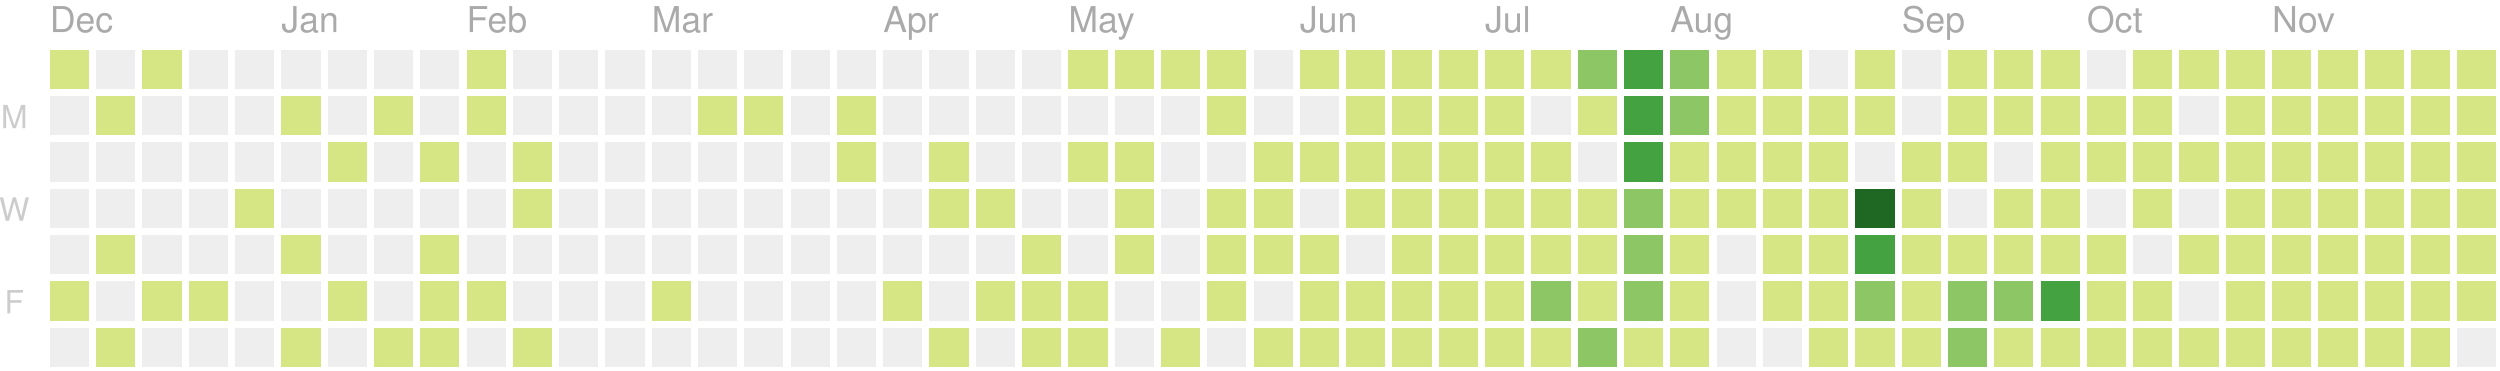
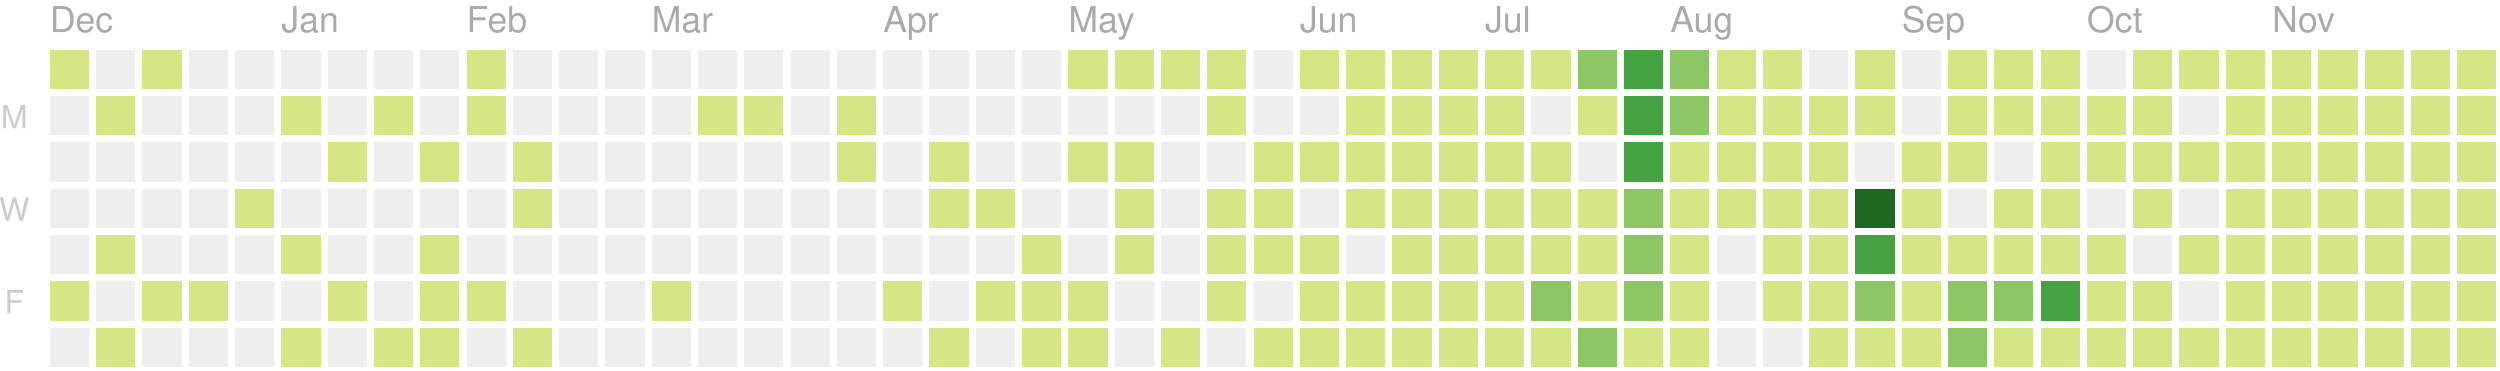
<svg xmlns="http://www.w3.org/2000/svg" version="1.1" width="702" height="104">
  <rect style="fill:#d6e685;shape-rendering:crispedges;" data-score="4" data-date="2019-12-01" x="14" y="14" width="11" height="11" />
  <rect style="fill:#eeeeee;shape-rendering:crispedges;" data-score="0" data-date="2019-12-08" x="27" y="14" width="11" height="11" />
  <rect style="fill:#d6e685;shape-rendering:crispedges;" data-score="1" data-date="2019-12-15" x="40" y="14" width="11" height="11" />
  <rect style="fill:#eeeeee;shape-rendering:crispedges;" data-score="0" data-date="2019-12-22" x="53" y="14" width="11" height="11" />
  <rect style="fill:#eeeeee;shape-rendering:crispedges;" data-score="0" data-date="2019-12-29" x="66" y="14" width="11" height="11" />
  <rect style="fill:#eeeeee;shape-rendering:crispedges;" data-score="0" data-date="2020-01-05" x="79" y="14" width="11" height="11" />
  <rect style="fill:#eeeeee;shape-rendering:crispedges;" data-score="0" data-date="2020-01-12" x="92" y="14" width="11" height="11" />
  <rect style="fill:#eeeeee;shape-rendering:crispedges;" data-score="0" data-date="2020-01-19" x="105" y="14" width="11" height="11" />
  <rect style="fill:#eeeeee;shape-rendering:crispedges;" data-score="0" data-date="2020-01-26" x="118" y="14" width="11" height="11" />
  <rect style="fill:#d6e685;shape-rendering:crispedges;" data-score="2" data-date="2020-02-02" x="131" y="14" width="11" height="11" />
  <rect style="fill:#eeeeee;shape-rendering:crispedges;" data-score="0" data-date="2020-02-09" x="144" y="14" width="11" height="11" />
  <rect style="fill:#eeeeee;shape-rendering:crispedges;" data-score="0" data-date="2020-02-16" x="157" y="14" width="11" height="11" />
  <rect style="fill:#eeeeee;shape-rendering:crispedges;" data-score="0" data-date="2020-02-23" x="170" y="14" width="11" height="11" />
  <rect style="fill:#eeeeee;shape-rendering:crispedges;" data-score="0" data-date="2020-03-01" x="183" y="14" width="11" height="11" />
  <rect style="fill:#eeeeee;shape-rendering:crispedges;" data-score="0" data-date="2020-03-08" x="196" y="14" width="11" height="11" />
  <rect style="fill:#eeeeee;shape-rendering:crispedges;" data-score="0" data-date="2020-03-15" x="209" y="14" width="11" height="11" />
  <rect style="fill:#eeeeee;shape-rendering:crispedges;" data-score="0" data-date="2020-03-22" x="222" y="14" width="11" height="11" />
  <rect style="fill:#eeeeee;shape-rendering:crispedges;" data-score="0" data-date="2020-03-29" x="235" y="14" width="11" height="11" />
  <rect style="fill:#eeeeee;shape-rendering:crispedges;" data-score="0" data-date="2020-04-05" x="248" y="14" width="11" height="11" />
  <rect style="fill:#eeeeee;shape-rendering:crispedges;" data-score="0" data-date="2020-04-12" x="261" y="14" width="11" height="11" />
  <rect style="fill:#eeeeee;shape-rendering:crispedges;" data-score="0" data-date="2020-04-19" x="274" y="14" width="11" height="11" />
  <rect style="fill:#eeeeee;shape-rendering:crispedges;" data-score="0" data-date="2020-04-26" x="287" y="14" width="11" height="11" />
  <rect style="fill:#d6e685;shape-rendering:crispedges;" data-score="20" data-date="2020-05-03" x="300" y="14" width="11" height="11" />
  <rect style="fill:#d6e685;shape-rendering:crispedges;" data-score="4" data-date="2020-05-10" x="313" y="14" width="11" height="11" />
  <rect style="fill:#d6e685;shape-rendering:crispedges;" data-score="4" data-date="2020-05-17" x="326" y="14" width="11" height="11" />
  <rect style="fill:#d6e685;shape-rendering:crispedges;" data-score="3" data-date="2020-05-24" x="339" y="14" width="11" height="11" />
  <rect style="fill:#eeeeee;shape-rendering:crispedges;" data-score="0" data-date="2020-05-31" x="352" y="14" width="11" height="11" />
  <rect style="fill:#d6e685;shape-rendering:crispedges;" data-score="25" data-date="2020-06-07" x="365" y="14" width="11" height="11" />
  <rect style="fill:#d6e685;shape-rendering:crispedges;" data-score="20" data-date="2020-06-14" x="378" y="14" width="11" height="11" />
  <rect style="fill:#d6e685;shape-rendering:crispedges;" data-score="8" data-date="2020-06-21" x="391" y="14" width="11" height="11" />
  <rect style="fill:#d6e685;shape-rendering:crispedges;" data-score="28" data-date="2020-06-28" x="404" y="14" width="11" height="11" />
  <rect style="fill:#d6e685;shape-rendering:crispedges;" data-score="20" data-date="2020-07-05" x="417" y="14" width="11" height="11" />
  <rect style="fill:#d6e685;shape-rendering:crispedges;" data-score="3" data-date="2020-07-12" x="430" y="14" width="11" height="11" />
  <rect style="fill:#8cc665;shape-rendering:crispedges;" data-score="45" data-date="2020-07-19" x="443" y="14" width="11" height="11" />
  <rect style="fill:#44a340;shape-rendering:crispedges;" data-score="84" data-date="2020-07-26" x="456" y="14" width="11" height="11" />
  <rect style="fill:#8cc665;shape-rendering:crispedges;" data-score="41" data-date="2020-08-02" x="469" y="14" width="11" height="11" />
  <rect style="fill:#d6e685;shape-rendering:crispedges;" data-score="13" data-date="2020-08-09" x="482" y="14" width="11" height="11" />
  <rect style="fill:#d6e685;shape-rendering:crispedges;" data-score="13" data-date="2020-08-16" x="495" y="14" width="11" height="11" />
  <rect style="fill:#eeeeee;shape-rendering:crispedges;" data-score="0" data-date="2020-08-23" x="508" y="14" width="11" height="11" />
  <rect style="fill:#d6e685;shape-rendering:crispedges;" data-score="5" data-date="2020-08-30" x="521" y="14" width="11" height="11" />
  <rect style="fill:#eeeeee;shape-rendering:crispedges;" data-score="0" data-date="2020-09-06" x="534" y="14" width="11" height="11" />
  <rect style="fill:#d6e685;shape-rendering:crispedges;" data-score="2" data-date="2020-09-13" x="547" y="14" width="11" height="11" />
  <rect style="fill:#d6e685;shape-rendering:crispedges;" data-score="17" data-date="2020-09-20" x="560" y="14" width="11" height="11" />
  <rect style="fill:#d6e685;shape-rendering:crispedges;" data-score="6" data-date="2020-09-27" x="573" y="14" width="11" height="11" />
  <rect style="fill:#eeeeee;shape-rendering:crispedges;" data-score="0" data-date="2020-10-04" x="586" y="14" width="11" height="11" />
  <rect style="fill:#d6e685;shape-rendering:crispedges;" data-score="1" data-date="2020-10-11" x="599" y="14" width="11" height="11" />
  <rect style="fill:#d6e685;shape-rendering:crispedges;" data-score="18" data-date="2020-10-18" x="612" y="14" width="11" height="11" />
  <rect style="fill:#d6e685;shape-rendering:crispedges;" data-score="11" data-date="2020-10-25" x="625" y="14" width="11" height="11" />
  <rect style="fill:#d6e685;shape-rendering:crispedges;" data-score="1" data-date="2020-11-01" x="638" y="14" width="11" height="11" />
  <rect style="fill:#d6e685;shape-rendering:crispedges;" data-score="1" data-date="2020-11-08" x="651" y="14" width="11" height="11" />
  <rect style="fill:#d6e685;shape-rendering:crispedges;" data-score="14" data-date="2020-11-15" x="664" y="14" width="11" height="11" />
  <rect style="fill:#d6e685;shape-rendering:crispedges;" data-score="4" data-date="2020-11-22" x="677" y="14" width="11" height="11" />
  <rect style="fill:#d6e685;shape-rendering:crispedges;" data-score="1" data-date="2020-11-29" x="690" y="14" width="11" height="11" />
  <rect style="fill:#eeeeee;shape-rendering:crispedges;" data-score="0" data-date="2019-12-02" x="14" y="27" width="11" height="11" />
  <rect style="fill:#d6e685;shape-rendering:crispedges;" data-score="1" data-date="2019-12-09" x="27" y="27" width="11" height="11" />
  <rect style="fill:#eeeeee;shape-rendering:crispedges;" data-score="0" data-date="2019-12-16" x="40" y="27" width="11" height="11" />
  <rect style="fill:#eeeeee;shape-rendering:crispedges;" data-score="0" data-date="2019-12-23" x="53" y="27" width="11" height="11" />
  <rect style="fill:#eeeeee;shape-rendering:crispedges;" data-score="0" data-date="2019-12-30" x="66" y="27" width="11" height="11" />
  <rect style="fill:#d6e685;shape-rendering:crispedges;" data-score="2" data-date="2020-01-06" x="79" y="27" width="11" height="11" />
  <rect style="fill:#eeeeee;shape-rendering:crispedges;" data-score="0" data-date="2020-01-13" x="92" y="27" width="11" height="11" />
  <rect style="fill:#d6e685;shape-rendering:crispedges;" data-score="1" data-date="2020-01-20" x="105" y="27" width="11" height="11" />
  <rect style="fill:#eeeeee;shape-rendering:crispedges;" data-score="0" data-date="2020-01-27" x="118" y="27" width="11" height="11" />
  <rect style="fill:#d6e685;shape-rendering:crispedges;" data-score="10" data-date="2020-02-03" x="131" y="27" width="11" height="11" />
  <rect style="fill:#eeeeee;shape-rendering:crispedges;" data-score="0" data-date="2020-02-10" x="144" y="27" width="11" height="11" />
  <rect style="fill:#eeeeee;shape-rendering:crispedges;" data-score="0" data-date="2020-02-17" x="157" y="27" width="11" height="11" />
  <rect style="fill:#eeeeee;shape-rendering:crispedges;" data-score="0" data-date="2020-02-24" x="170" y="27" width="11" height="11" />
  <rect style="fill:#eeeeee;shape-rendering:crispedges;" data-score="0" data-date="2020-03-02" x="183" y="27" width="11" height="11" />
  <rect style="fill:#d6e685;shape-rendering:crispedges;" data-score="2" data-date="2020-03-09" x="196" y="27" width="11" height="11" />
  <rect style="fill:#d6e685;shape-rendering:crispedges;" data-score="1" data-date="2020-03-16" x="209" y="27" width="11" height="11" />
  <rect style="fill:#eeeeee;shape-rendering:crispedges;" data-score="0" data-date="2020-03-23" x="222" y="27" width="11" height="11" />
  <rect style="fill:#d6e685;shape-rendering:crispedges;" data-score="8" data-date="2020-03-30" x="235" y="27" width="11" height="11" />
  <rect style="fill:#eeeeee;shape-rendering:crispedges;" data-score="0" data-date="2020-04-06" x="248" y="27" width="11" height="11" />
  <rect style="fill:#eeeeee;shape-rendering:crispedges;" data-score="0" data-date="2020-04-13" x="261" y="27" width="11" height="11" />
  <rect style="fill:#eeeeee;shape-rendering:crispedges;" data-score="0" data-date="2020-04-20" x="274" y="27" width="11" height="11" />
  <rect style="fill:#eeeeee;shape-rendering:crispedges;" data-score="0" data-date="2020-04-27" x="287" y="27" width="11" height="11" />
  <rect style="fill:#eeeeee;shape-rendering:crispedges;" data-score="0" data-date="2020-05-04" x="300" y="27" width="11" height="11" />
  <rect style="fill:#eeeeee;shape-rendering:crispedges;" data-score="0" data-date="2020-05-11" x="313" y="27" width="11" height="11" />
  <rect style="fill:#eeeeee;shape-rendering:crispedges;" data-score="0" data-date="2020-05-18" x="326" y="27" width="11" height="11" />
  <rect style="fill:#d6e685;shape-rendering:crispedges;" data-score="3" data-date="2020-05-25" x="339" y="27" width="11" height="11" />
  <rect style="fill:#eeeeee;shape-rendering:crispedges;" data-score="0" data-date="2020-06-01" x="352" y="27" width="11" height="11" />
  <rect style="fill:#eeeeee;shape-rendering:crispedges;" data-score="0" data-date="2020-06-08" x="365" y="27" width="11" height="11" />
  <rect style="fill:#d6e685;shape-rendering:crispedges;" data-score="2" data-date="2020-06-15" x="378" y="27" width="11" height="11" />
  <rect style="fill:#d6e685;shape-rendering:crispedges;" data-score="15" data-date="2020-06-22" x="391" y="27" width="11" height="11" />
  <rect style="fill:#d6e685;shape-rendering:crispedges;" data-score="16" data-date="2020-06-29" x="404" y="27" width="11" height="11" />
  <rect style="fill:#d6e685;shape-rendering:crispedges;" data-score="12" data-date="2020-07-06" x="417" y="27" width="11" height="11" />
  <rect style="fill:#eeeeee;shape-rendering:crispedges;" data-score="0" data-date="2020-07-13" x="430" y="27" width="11" height="11" />
  <rect style="fill:#d6e685;shape-rendering:crispedges;" data-score="8" data-date="2020-07-20" x="443" y="27" width="11" height="11" />
  <rect style="fill:#44a340;shape-rendering:crispedges;" data-score="107" data-date="2020-07-27" x="456" y="27" width="11" height="11" />
  <rect style="fill:#8cc665;shape-rendering:crispedges;" data-score="58" data-date="2020-08-03" x="469" y="27" width="11" height="11" />
  <rect style="fill:#d6e685;shape-rendering:crispedges;" data-score="2" data-date="2020-08-10" x="482" y="27" width="11" height="11" />
  <rect style="fill:#d6e685;shape-rendering:crispedges;" data-score="22" data-date="2020-08-17" x="495" y="27" width="11" height="11" />
  <rect style="fill:#d6e685;shape-rendering:crispedges;" data-score="1" data-date="2020-08-24" x="508" y="27" width="11" height="11" />
  <rect style="fill:#d6e685;shape-rendering:crispedges;" data-score="2" data-date="2020-08-31" x="521" y="27" width="11" height="11" />
  <rect style="fill:#eeeeee;shape-rendering:crispedges;" data-score="0" data-date="2020-09-07" x="534" y="27" width="11" height="11" />
  <rect style="fill:#d6e685;shape-rendering:crispedges;" data-score="7" data-date="2020-09-14" x="547" y="27" width="11" height="11" />
  <rect style="fill:#d6e685;shape-rendering:crispedges;" data-score="1" data-date="2020-09-21" x="560" y="27" width="11" height="11" />
  <rect style="fill:#d6e685;shape-rendering:crispedges;" data-score="3" data-date="2020-09-28" x="573" y="27" width="11" height="11" />
  <rect style="fill:#d6e685;shape-rendering:crispedges;" data-score="3" data-date="2020-10-05" x="586" y="27" width="11" height="11" />
  <rect style="fill:#d6e685;shape-rendering:crispedges;" data-score="3" data-date="2020-10-12" x="599" y="27" width="11" height="11" />
  <rect style="fill:#eeeeee;shape-rendering:crispedges;" data-score="0" data-date="2020-10-19" x="612" y="27" width="11" height="11" />
  <rect style="fill:#d6e685;shape-rendering:crispedges;" data-score="4" data-date="2020-10-26" x="625" y="27" width="11" height="11" />
  <rect style="fill:#d6e685;shape-rendering:crispedges;" data-score="20" data-date="2020-11-02" x="638" y="27" width="11" height="11" />
  <rect style="fill:#d6e685;shape-rendering:crispedges;" data-score="2" data-date="2020-11-09" x="651" y="27" width="11" height="11" />
  <rect style="fill:#d6e685;shape-rendering:crispedges;" data-score="13" data-date="2020-11-16" x="664" y="27" width="11" height="11" />
  <rect style="fill:#d6e685;shape-rendering:crispedges;" data-score="3" data-date="2020-11-23" x="677" y="27" width="11" height="11" />
  <rect style="fill:#d6e685;shape-rendering:crispedges;" data-score="5" data-date="2020-11-30" x="690" y="27" width="11" height="11" />
  <rect style="fill:#eeeeee;shape-rendering:crispedges;" data-score="0" data-date="2019-12-03" x="14" y="40" width="11" height="11" />
  <rect style="fill:#eeeeee;shape-rendering:crispedges;" data-score="0" data-date="2019-12-10" x="27" y="40" width="11" height="11" />
  <rect style="fill:#eeeeee;shape-rendering:crispedges;" data-score="0" data-date="2019-12-17" x="40" y="40" width="11" height="11" />
  <rect style="fill:#eeeeee;shape-rendering:crispedges;" data-score="0" data-date="2019-12-24" x="53" y="40" width="11" height="11" />
  <rect style="fill:#eeeeee;shape-rendering:crispedges;" data-score="0" data-date="2019-12-31" x="66" y="40" width="11" height="11" />
  <rect style="fill:#eeeeee;shape-rendering:crispedges;" data-score="0" data-date="2020-01-07" x="79" y="40" width="11" height="11" />
  <rect style="fill:#d6e685;shape-rendering:crispedges;" data-score="1" data-date="2020-01-14" x="92" y="40" width="11" height="11" />
  <rect style="fill:#eeeeee;shape-rendering:crispedges;" data-score="0" data-date="2020-01-21" x="105" y="40" width="11" height="11" />
  <rect style="fill:#d6e685;shape-rendering:crispedges;" data-score="20" data-date="2020-01-28" x="118" y="40" width="11" height="11" />
  <rect style="fill:#eeeeee;shape-rendering:crispedges;" data-score="0" data-date="2020-02-04" x="131" y="40" width="11" height="11" />
  <rect style="fill:#d6e685;shape-rendering:crispedges;" data-score="2" data-date="2020-02-11" x="144" y="40" width="11" height="11" />
  <rect style="fill:#eeeeee;shape-rendering:crispedges;" data-score="0" data-date="2020-02-18" x="157" y="40" width="11" height="11" />
  <rect style="fill:#eeeeee;shape-rendering:crispedges;" data-score="0" data-date="2020-02-25" x="170" y="40" width="11" height="11" />
  <rect style="fill:#eeeeee;shape-rendering:crispedges;" data-score="0" data-date="2020-03-03" x="183" y="40" width="11" height="11" />
  <rect style="fill:#eeeeee;shape-rendering:crispedges;" data-score="0" data-date="2020-03-10" x="196" y="40" width="11" height="11" />
  <rect style="fill:#eeeeee;shape-rendering:crispedges;" data-score="0" data-date="2020-03-17" x="209" y="40" width="11" height="11" />
  <rect style="fill:#eeeeee;shape-rendering:crispedges;" data-score="0" data-date="2020-03-24" x="222" y="40" width="11" height="11" />
  <rect style="fill:#d6e685;shape-rendering:crispedges;" data-score="3" data-date="2020-03-31" x="235" y="40" width="11" height="11" />
  <rect style="fill:#eeeeee;shape-rendering:crispedges;" data-score="0" data-date="2020-04-07" x="248" y="40" width="11" height="11" />
  <rect style="fill:#d6e685;shape-rendering:crispedges;" data-score="14" data-date="2020-04-14" x="261" y="40" width="11" height="11" />
  <rect style="fill:#eeeeee;shape-rendering:crispedges;" data-score="0" data-date="2020-04-21" x="274" y="40" width="11" height="11" />
  <rect style="fill:#eeeeee;shape-rendering:crispedges;" data-score="0" data-date="2020-04-28" x="287" y="40" width="11" height="11" />
  <rect style="fill:#d6e685;shape-rendering:crispedges;" data-score="3" data-date="2020-05-05" x="300" y="40" width="11" height="11" />
  <rect style="fill:#d6e685;shape-rendering:crispedges;" data-score="2" data-date="2020-05-12" x="313" y="40" width="11" height="11" />
  <rect style="fill:#eeeeee;shape-rendering:crispedges;" data-score="0" data-date="2020-05-19" x="326" y="40" width="11" height="11" />
  <rect style="fill:#eeeeee;shape-rendering:crispedges;" data-score="0" data-date="2020-05-26" x="339" y="40" width="11" height="11" />
  <rect style="fill:#d6e685;shape-rendering:crispedges;" data-score="2" data-date="2020-06-02" x="352" y="40" width="11" height="11" />
  <rect style="fill:#d6e685;shape-rendering:crispedges;" data-score="4" data-date="2020-06-09" x="365" y="40" width="11" height="11" />
  <rect style="fill:#d6e685;shape-rendering:crispedges;" data-score="9" data-date="2020-06-16" x="378" y="40" width="11" height="11" />
  <rect style="fill:#d6e685;shape-rendering:crispedges;" data-score="16" data-date="2020-06-23" x="391" y="40" width="11" height="11" />
  <rect style="fill:#d6e685;shape-rendering:crispedges;" data-score="7" data-date="2020-06-30" x="404" y="40" width="11" height="11" />
  <rect style="fill:#d6e685;shape-rendering:crispedges;" data-score="17" data-date="2020-07-07" x="417" y="40" width="11" height="11" />
  <rect style="fill:#d6e685;shape-rendering:crispedges;" data-score="4" data-date="2020-07-14" x="430" y="40" width="11" height="11" />
  <rect style="fill:#eeeeee;shape-rendering:crispedges;" data-score="0" data-date="2020-07-21" x="443" y="40" width="11" height="11" />
  <rect style="fill:#44a340;shape-rendering:crispedges;" data-score="84" data-date="2020-07-28" x="456" y="40" width="11" height="11" />
  <rect style="fill:#d6e685;shape-rendering:crispedges;" data-score="30" data-date="2020-08-04" x="469" y="40" width="11" height="11" />
  <rect style="fill:#d6e685;shape-rendering:crispedges;" data-score="3" data-date="2020-08-11" x="482" y="40" width="11" height="11" />
  <rect style="fill:#d6e685;shape-rendering:crispedges;" data-score="10" data-date="2020-08-18" x="495" y="40" width="11" height="11" />
  <rect style="fill:#d6e685;shape-rendering:crispedges;" data-score="5" data-date="2020-08-25" x="508" y="40" width="11" height="11" />
  <rect style="fill:#eeeeee;shape-rendering:crispedges;" data-score="0" data-date="2020-09-01" x="521" y="40" width="11" height="11" />
  <rect style="fill:#d6e685;shape-rendering:crispedges;" data-score="16" data-date="2020-09-08" x="534" y="40" width="11" height="11" />
  <rect style="fill:#d6e685;shape-rendering:crispedges;" data-score="8" data-date="2020-09-15" x="547" y="40" width="11" height="11" />
  <rect style="fill:#eeeeee;shape-rendering:crispedges;" data-score="0" data-date="2020-09-22" x="560" y="40" width="11" height="11" />
  <rect style="fill:#d6e685;shape-rendering:crispedges;" data-score="9" data-date="2020-09-29" x="573" y="40" width="11" height="11" />
  <rect style="fill:#d6e685;shape-rendering:crispedges;" data-score="2" data-date="2020-10-06" x="586" y="40" width="11" height="11" />
  <rect style="fill:#d6e685;shape-rendering:crispedges;" data-score="11" data-date="2020-10-13" x="599" y="40" width="11" height="11" />
  <rect style="fill:#d6e685;shape-rendering:crispedges;" data-score="12" data-date="2020-10-20" x="612" y="40" width="11" height="11" />
  <rect style="fill:#d6e685;shape-rendering:crispedges;" data-score="5" data-date="2020-10-27" x="625" y="40" width="11" height="11" />
  <rect style="fill:#d6e685;shape-rendering:crispedges;" data-score="1" data-date="2020-11-03" x="638" y="40" width="11" height="11" />
  <rect style="fill:#d6e685;shape-rendering:crispedges;" data-score="11" data-date="2020-11-10" x="651" y="40" width="11" height="11" />
  <rect style="fill:#d6e685;shape-rendering:crispedges;" data-score="11" data-date="2020-11-17" x="664" y="40" width="11" height="11" />
  <rect style="fill:#d6e685;shape-rendering:crispedges;" data-score="1" data-date="2020-11-24" x="677" y="40" width="11" height="11" />
  <rect style="fill:#d6e685;shape-rendering:crispedges;" data-score="1" data-date="2020-12-01" x="690" y="40" width="11" height="11" />
  <rect style="fill:#eeeeee;shape-rendering:crispedges;" data-score="0" data-date="2019-12-04" x="14" y="53" width="11" height="11" />
  <rect style="fill:#eeeeee;shape-rendering:crispedges;" data-score="0" data-date="2019-12-11" x="27" y="53" width="11" height="11" />
  <rect style="fill:#eeeeee;shape-rendering:crispedges;" data-score="0" data-date="2019-12-18" x="40" y="53" width="11" height="11" />
  <rect style="fill:#eeeeee;shape-rendering:crispedges;" data-score="0" data-date="2019-12-25" x="53" y="53" width="11" height="11" />
  <rect style="fill:#d6e685;shape-rendering:crispedges;" data-score="1" data-date="2020-01-01" x="66" y="53" width="11" height="11" />
  <rect style="fill:#eeeeee;shape-rendering:crispedges;" data-score="0" data-date="2020-01-08" x="79" y="53" width="11" height="11" />
  <rect style="fill:#eeeeee;shape-rendering:crispedges;" data-score="0" data-date="2020-01-15" x="92" y="53" width="11" height="11" />
  <rect style="fill:#eeeeee;shape-rendering:crispedges;" data-score="0" data-date="2020-01-22" x="105" y="53" width="11" height="11" />
  <rect style="fill:#eeeeee;shape-rendering:crispedges;" data-score="0" data-date="2020-01-29" x="118" y="53" width="11" height="11" />
  <rect style="fill:#eeeeee;shape-rendering:crispedges;" data-score="0" data-date="2020-02-05" x="131" y="53" width="11" height="11" />
  <rect style="fill:#d6e685;shape-rendering:crispedges;" data-score="3" data-date="2020-02-12" x="144" y="53" width="11" height="11" />
  <rect style="fill:#eeeeee;shape-rendering:crispedges;" data-score="0" data-date="2020-02-19" x="157" y="53" width="11" height="11" />
  <rect style="fill:#eeeeee;shape-rendering:crispedges;" data-score="0" data-date="2020-02-26" x="170" y="53" width="11" height="11" />
  <rect style="fill:#eeeeee;shape-rendering:crispedges;" data-score="0" data-date="2020-03-04" x="183" y="53" width="11" height="11" />
  <rect style="fill:#eeeeee;shape-rendering:crispedges;" data-score="0" data-date="2020-03-11" x="196" y="53" width="11" height="11" />
  <rect style="fill:#eeeeee;shape-rendering:crispedges;" data-score="0" data-date="2020-03-18" x="209" y="53" width="11" height="11" />
  <rect style="fill:#eeeeee;shape-rendering:crispedges;" data-score="0" data-date="2020-03-25" x="222" y="53" width="11" height="11" />
  <rect style="fill:#eeeeee;shape-rendering:crispedges;" data-score="0" data-date="2020-04-01" x="235" y="53" width="11" height="11" />
  <rect style="fill:#eeeeee;shape-rendering:crispedges;" data-score="0" data-date="2020-04-08" x="248" y="53" width="11" height="11" />
  <rect style="fill:#d6e685;shape-rendering:crispedges;" data-score="30" data-date="2020-04-15" x="261" y="53" width="11" height="11" />
  <rect style="fill:#d6e685;shape-rendering:crispedges;" data-score="1" data-date="2020-04-22" x="274" y="53" width="11" height="11" />
  <rect style="fill:#eeeeee;shape-rendering:crispedges;" data-score="0" data-date="2020-04-29" x="287" y="53" width="11" height="11" />
  <rect style="fill:#eeeeee;shape-rendering:crispedges;" data-score="0" data-date="2020-05-06" x="300" y="53" width="11" height="11" />
  <rect style="fill:#d6e685;shape-rendering:crispedges;" data-score="3" data-date="2020-05-13" x="313" y="53" width="11" height="11" />
  <rect style="fill:#eeeeee;shape-rendering:crispedges;" data-score="0" data-date="2020-05-20" x="326" y="53" width="11" height="11" />
  <rect style="fill:#d6e685;shape-rendering:crispedges;" data-score="1" data-date="2020-05-27" x="339" y="53" width="11" height="11" />
  <rect style="fill:#d6e685;shape-rendering:crispedges;" data-score="2" data-date="2020-06-03" x="352" y="53" width="11" height="11" />
  <rect style="fill:#eeeeee;shape-rendering:crispedges;" data-score="0" data-date="2020-06-10" x="365" y="53" width="11" height="11" />
  <rect style="fill:#d6e685;shape-rendering:crispedges;" data-score="5" data-date="2020-06-17" x="378" y="53" width="11" height="11" />
  <rect style="fill:#d6e685;shape-rendering:crispedges;" data-score="2" data-date="2020-06-24" x="391" y="53" width="11" height="11" />
  <rect style="fill:#d6e685;shape-rendering:crispedges;" data-score="32" data-date="2020-07-01" x="404" y="53" width="11" height="11" />
  <rect style="fill:#d6e685;shape-rendering:crispedges;" data-score="14" data-date="2020-07-08" x="417" y="53" width="11" height="11" />
  <rect style="fill:#d6e685;shape-rendering:crispedges;" data-score="26" data-date="2020-07-15" x="430" y="53" width="11" height="11" />
  <rect style="fill:#d6e685;shape-rendering:crispedges;" data-score="2" data-date="2020-07-22" x="443" y="53" width="11" height="11" />
  <rect style="fill:#8cc665;shape-rendering:crispedges;" data-score="45" data-date="2020-07-29" x="456" y="53" width="11" height="11" />
  <rect style="fill:#d6e685;shape-rendering:crispedges;" data-score="19" data-date="2020-08-05" x="469" y="53" width="11" height="11" />
  <rect style="fill:#d6e685;shape-rendering:crispedges;" data-score="2" data-date="2020-08-12" x="482" y="53" width="11" height="11" />
  <rect style="fill:#d6e685;shape-rendering:crispedges;" data-score="15" data-date="2020-08-19" x="495" y="53" width="11" height="11" />
  <rect style="fill:#d6e685;shape-rendering:crispedges;" data-score="20" data-date="2020-08-26" x="508" y="53" width="11" height="11" />
  <rect style="fill:#1e6823;shape-rendering:crispedges;" data-score="147" data-date="2020-09-02" x="521" y="53" width="11" height="11" />
  <rect style="fill:#d6e685;shape-rendering:crispedges;" data-score="7" data-date="2020-09-09" x="534" y="53" width="11" height="11" />
  <rect style="fill:#eeeeee;shape-rendering:crispedges;" data-score="0" data-date="2020-09-16" x="547" y="53" width="11" height="11" />
  <rect style="fill:#d6e685;shape-rendering:crispedges;" data-score="1" data-date="2020-09-23" x="560" y="53" width="11" height="11" />
  <rect style="fill:#d6e685;shape-rendering:crispedges;" data-score="3" data-date="2020-09-30" x="573" y="53" width="11" height="11" />
  <rect style="fill:#eeeeee;shape-rendering:crispedges;" data-score="0" data-date="2020-10-07" x="586" y="53" width="11" height="11" />
  <rect style="fill:#d6e685;shape-rendering:crispedges;" data-score="3" data-date="2020-10-14" x="599" y="53" width="11" height="11" />
  <rect style="fill:#eeeeee;shape-rendering:crispedges;" data-score="0" data-date="2020-10-21" x="612" y="53" width="11" height="11" />
  <rect style="fill:#d6e685;shape-rendering:crispedges;" data-score="11" data-date="2020-10-28" x="625" y="53" width="11" height="11" />
  <rect style="fill:#d6e685;shape-rendering:crispedges;" data-score="3" data-date="2020-11-04" x="638" y="53" width="11" height="11" />
  <rect style="fill:#d6e685;shape-rendering:crispedges;" data-score="1" data-date="2020-11-11" x="651" y="53" width="11" height="11" />
  <rect style="fill:#d6e685;shape-rendering:crispedges;" data-score="3" data-date="2020-11-18" x="664" y="53" width="11" height="11" />
  <rect style="fill:#d6e685;shape-rendering:crispedges;" data-score="14" data-date="2020-11-25" x="677" y="53" width="11" height="11" />
  <rect style="fill:#d6e685;shape-rendering:crispedges;" data-score="1" data-date="2020-12-02" x="690" y="53" width="11" height="11" />
  <rect style="fill:#eeeeee;shape-rendering:crispedges;" data-score="0" data-date="2019-12-05" x="14" y="66" width="11" height="11" />
  <rect style="fill:#d6e685;shape-rendering:crispedges;" data-score="1" data-date="2019-12-12" x="27" y="66" width="11" height="11" />
  <rect style="fill:#eeeeee;shape-rendering:crispedges;" data-score="0" data-date="2019-12-19" x="40" y="66" width="11" height="11" />
  <rect style="fill:#eeeeee;shape-rendering:crispedges;" data-score="0" data-date="2019-12-26" x="53" y="66" width="11" height="11" />
  <rect style="fill:#eeeeee;shape-rendering:crispedges;" data-score="0" data-date="2020-01-02" x="66" y="66" width="11" height="11" />
  <rect style="fill:#d6e685;shape-rendering:crispedges;" data-score="1" data-date="2020-01-09" x="79" y="66" width="11" height="11" />
  <rect style="fill:#eeeeee;shape-rendering:crispedges;" data-score="0" data-date="2020-01-16" x="92" y="66" width="11" height="11" />
  <rect style="fill:#eeeeee;shape-rendering:crispedges;" data-score="0" data-date="2020-01-23" x="105" y="66" width="11" height="11" />
  <rect style="fill:#d6e685;shape-rendering:crispedges;" data-score="8" data-date="2020-01-30" x="118" y="66" width="11" height="11" />
  <rect style="fill:#eeeeee;shape-rendering:crispedges;" data-score="0" data-date="2020-02-06" x="131" y="66" width="11" height="11" />
  <rect style="fill:#eeeeee;shape-rendering:crispedges;" data-score="0" data-date="2020-02-13" x="144" y="66" width="11" height="11" />
  <rect style="fill:#eeeeee;shape-rendering:crispedges;" data-score="0" data-date="2020-02-20" x="157" y="66" width="11" height="11" />
  <rect style="fill:#eeeeee;shape-rendering:crispedges;" data-score="0" data-date="2020-02-27" x="170" y="66" width="11" height="11" />
  <rect style="fill:#eeeeee;shape-rendering:crispedges;" data-score="0" data-date="2020-03-05" x="183" y="66" width="11" height="11" />
  <rect style="fill:#eeeeee;shape-rendering:crispedges;" data-score="0" data-date="2020-03-12" x="196" y="66" width="11" height="11" />
  <rect style="fill:#eeeeee;shape-rendering:crispedges;" data-score="0" data-date="2020-03-19" x="209" y="66" width="11" height="11" />
  <rect style="fill:#eeeeee;shape-rendering:crispedges;" data-score="0" data-date="2020-03-26" x="222" y="66" width="11" height="11" />
  <rect style="fill:#eeeeee;shape-rendering:crispedges;" data-score="0" data-date="2020-04-02" x="235" y="66" width="11" height="11" />
  <rect style="fill:#eeeeee;shape-rendering:crispedges;" data-score="0" data-date="2020-04-09" x="248" y="66" width="11" height="11" />
  <rect style="fill:#eeeeee;shape-rendering:crispedges;" data-score="0" data-date="2020-04-16" x="261" y="66" width="11" height="11" />
  <rect style="fill:#eeeeee;shape-rendering:crispedges;" data-score="0" data-date="2020-04-23" x="274" y="66" width="11" height="11" />
  <rect style="fill:#d6e685;shape-rendering:crispedges;" data-score="1" data-date="2020-04-30" x="287" y="66" width="11" height="11" />
  <rect style="fill:#eeeeee;shape-rendering:crispedges;" data-score="0" data-date="2020-05-07" x="300" y="66" width="11" height="11" />
  <rect style="fill:#d6e685;shape-rendering:crispedges;" data-score="8" data-date="2020-05-14" x="313" y="66" width="11" height="11" />
  <rect style="fill:#eeeeee;shape-rendering:crispedges;" data-score="0" data-date="2020-05-21" x="326" y="66" width="11" height="11" />
  <rect style="fill:#d6e685;shape-rendering:crispedges;" data-score="4" data-date="2020-05-28" x="339" y="66" width="11" height="11" />
  <rect style="fill:#d6e685;shape-rendering:crispedges;" data-score="3" data-date="2020-06-04" x="352" y="66" width="11" height="11" />
  <rect style="fill:#d6e685;shape-rendering:crispedges;" data-score="1" data-date="2020-06-11" x="365" y="66" width="11" height="11" />
  <rect style="fill:#eeeeee;shape-rendering:crispedges;" data-score="0" data-date="2020-06-18" x="378" y="66" width="11" height="11" />
  <rect style="fill:#d6e685;shape-rendering:crispedges;" data-score="3" data-date="2020-06-25" x="391" y="66" width="11" height="11" />
  <rect style="fill:#d6e685;shape-rendering:crispedges;" data-score="9" data-date="2020-07-02" x="404" y="66" width="11" height="11" />
  <rect style="fill:#d6e685;shape-rendering:crispedges;" data-score="17" data-date="2020-07-09" x="417" y="66" width="11" height="11" />
  <rect style="fill:#d6e685;shape-rendering:crispedges;" data-score="27" data-date="2020-07-16" x="430" y="66" width="11" height="11" />
  <rect style="fill:#d6e685;shape-rendering:crispedges;" data-score="3" data-date="2020-07-23" x="443" y="66" width="11" height="11" />
  <rect style="fill:#8cc665;shape-rendering:crispedges;" data-score="62" data-date="2020-07-30" x="456" y="66" width="11" height="11" />
  <rect style="fill:#d6e685;shape-rendering:crispedges;" data-score="22" data-date="2020-08-06" x="469" y="66" width="11" height="11" />
  <rect style="fill:#eeeeee;shape-rendering:crispedges;" data-score="0" data-date="2020-08-13" x="482" y="66" width="11" height="11" />
  <rect style="fill:#d6e685;shape-rendering:crispedges;" data-score="4" data-date="2020-08-20" x="495" y="66" width="11" height="11" />
  <rect style="fill:#d6e685;shape-rendering:crispedges;" data-score="3" data-date="2020-08-27" x="508" y="66" width="11" height="11" />
  <rect style="fill:#44a340;shape-rendering:crispedges;" data-score="103" data-date="2020-09-03" x="521" y="66" width="11" height="11" />
  <rect style="fill:#d6e685;shape-rendering:crispedges;" data-score="2" data-date="2020-09-10" x="534" y="66" width="11" height="11" />
  <rect style="fill:#d6e685;shape-rendering:crispedges;" data-score="4" data-date="2020-09-17" x="547" y="66" width="11" height="11" />
  <rect style="fill:#d6e685;shape-rendering:crispedges;" data-score="25" data-date="2020-09-24" x="560" y="66" width="11" height="11" />
  <rect style="fill:#d6e685;shape-rendering:crispedges;" data-score="2" data-date="2020-10-01" x="573" y="66" width="11" height="11" />
  <rect style="fill:#d6e685;shape-rendering:crispedges;" data-score="6" data-date="2020-10-08" x="586" y="66" width="11" height="11" />
  <rect style="fill:#eeeeee;shape-rendering:crispedges;" data-score="0" data-date="2020-10-15" x="599" y="66" width="11" height="11" />
  <rect style="fill:#d6e685;shape-rendering:crispedges;" data-score="3" data-date="2020-10-22" x="612" y="66" width="11" height="11" />
  <rect style="fill:#d6e685;shape-rendering:crispedges;" data-score="10" data-date="2020-10-29" x="625" y="66" width="11" height="11" />
  <rect style="fill:#d6e685;shape-rendering:crispedges;" data-score="17" data-date="2020-11-05" x="638" y="66" width="11" height="11" />
  <rect style="fill:#d6e685;shape-rendering:crispedges;" data-score="6" data-date="2020-11-12" x="651" y="66" width="11" height="11" />
  <rect style="fill:#d6e685;shape-rendering:crispedges;" data-score="1" data-date="2020-11-19" x="664" y="66" width="11" height="11" />
  <rect style="fill:#d6e685;shape-rendering:crispedges;" data-score="4" data-date="2020-11-26" x="677" y="66" width="11" height="11" />
  <rect style="fill:#d6e685;shape-rendering:crispedges;" data-score="15" data-date="2020-12-03" x="690" y="66" width="11" height="11" />
  <rect style="fill:#d6e685;shape-rendering:crispedges;" data-score="2" data-date="2019-12-06" x="14" y="79" width="11" height="11" />
  <rect style="fill:#eeeeee;shape-rendering:crispedges;" data-score="0" data-date="2019-12-13" x="27" y="79" width="11" height="11" />
  <rect style="fill:#d6e685;shape-rendering:crispedges;" data-score="1" data-date="2019-12-20" x="40" y="79" width="11" height="11" />
  <rect style="fill:#d6e685;shape-rendering:crispedges;" data-score="5" data-date="2019-12-27" x="53" y="79" width="11" height="11" />
  <rect style="fill:#eeeeee;shape-rendering:crispedges;" data-score="0" data-date="2020-01-03" x="66" y="79" width="11" height="11" />
  <rect style="fill:#eeeeee;shape-rendering:crispedges;" data-score="0" data-date="2020-01-10" x="79" y="79" width="11" height="11" />
  <rect style="fill:#d6e685;shape-rendering:crispedges;" data-score="1" data-date="2020-01-17" x="92" y="79" width="11" height="11" />
  <rect style="fill:#eeeeee;shape-rendering:crispedges;" data-score="0" data-date="2020-01-24" x="105" y="79" width="11" height="11" />
  <rect style="fill:#d6e685;shape-rendering:crispedges;" data-score="26" data-date="2020-01-31" x="118" y="79" width="11" height="11" />
  <rect style="fill:#d6e685;shape-rendering:crispedges;" data-score="2" data-date="2020-02-07" x="131" y="79" width="11" height="11" />
  <rect style="fill:#eeeeee;shape-rendering:crispedges;" data-score="0" data-date="2020-02-14" x="144" y="79" width="11" height="11" />
  <rect style="fill:#eeeeee;shape-rendering:crispedges;" data-score="0" data-date="2020-02-21" x="157" y="79" width="11" height="11" />
  <rect style="fill:#eeeeee;shape-rendering:crispedges;" data-score="0" data-date="2020-02-28" x="170" y="79" width="11" height="11" />
  <rect style="fill:#d6e685;shape-rendering:crispedges;" data-score="1" data-date="2020-03-06" x="183" y="79" width="11" height="11" />
  <rect style="fill:#eeeeee;shape-rendering:crispedges;" data-score="0" data-date="2020-03-13" x="196" y="79" width="11" height="11" />
  <rect style="fill:#eeeeee;shape-rendering:crispedges;" data-score="0" data-date="2020-03-20" x="209" y="79" width="11" height="11" />
  <rect style="fill:#eeeeee;shape-rendering:crispedges;" data-score="0" data-date="2020-03-27" x="222" y="79" width="11" height="11" />
  <rect style="fill:#eeeeee;shape-rendering:crispedges;" data-score="0" data-date="2020-04-03" x="235" y="79" width="11" height="11" />
  <rect style="fill:#d6e685;shape-rendering:crispedges;" data-score="8" data-date="2020-04-10" x="248" y="79" width="11" height="11" />
  <rect style="fill:#eeeeee;shape-rendering:crispedges;" data-score="0" data-date="2020-04-17" x="261" y="79" width="11" height="11" />
  <rect style="fill:#d6e685;shape-rendering:crispedges;" data-score="6" data-date="2020-04-24" x="274" y="79" width="11" height="11" />
  <rect style="fill:#d6e685;shape-rendering:crispedges;" data-score="7" data-date="2020-05-01" x="287" y="79" width="11" height="11" />
  <rect style="fill:#d6e685;shape-rendering:crispedges;" data-score="5" data-date="2020-05-08" x="300" y="79" width="11" height="11" />
  <rect style="fill:#eeeeee;shape-rendering:crispedges;" data-score="0" data-date="2020-05-15" x="313" y="79" width="11" height="11" />
  <rect style="fill:#eeeeee;shape-rendering:crispedges;" data-score="0" data-date="2020-05-22" x="326" y="79" width="11" height="11" />
  <rect style="fill:#d6e685;shape-rendering:crispedges;" data-score="1" data-date="2020-05-29" x="339" y="79" width="11" height="11" />
  <rect style="fill:#eeeeee;shape-rendering:crispedges;" data-score="0" data-date="2020-06-05" x="352" y="79" width="11" height="11" />
  <rect style="fill:#d6e685;shape-rendering:crispedges;" data-score="36" data-date="2020-06-12" x="365" y="79" width="11" height="11" />
  <rect style="fill:#d6e685;shape-rendering:crispedges;" data-score="1" data-date="2020-06-19" x="378" y="79" width="11" height="11" />
  <rect style="fill:#d6e685;shape-rendering:crispedges;" data-score="6" data-date="2020-06-26" x="391" y="79" width="11" height="11" />
  <rect style="fill:#d6e685;shape-rendering:crispedges;" data-score="11" data-date="2020-07-03" x="404" y="79" width="11" height="11" />
  <rect style="fill:#d6e685;shape-rendering:crispedges;" data-score="3" data-date="2020-07-10" x="417" y="79" width="11" height="11" />
  <rect style="fill:#8cc665;shape-rendering:crispedges;" data-score="41" data-date="2020-07-17" x="430" y="79" width="11" height="11" />
  <rect style="fill:#d6e685;shape-rendering:crispedges;" data-score="6" data-date="2020-07-24" x="443" y="79" width="11" height="11" />
  <rect style="fill:#8cc665;shape-rendering:crispedges;" data-score="67" data-date="2020-07-31" x="456" y="79" width="11" height="11" />
  <rect style="fill:#d6e685;shape-rendering:crispedges;" data-score="28" data-date="2020-08-07" x="469" y="79" width="11" height="11" />
  <rect style="fill:#eeeeee;shape-rendering:crispedges;" data-score="0" data-date="2020-08-14" x="482" y="79" width="11" height="11" />
  <rect style="fill:#d6e685;shape-rendering:crispedges;" data-score="1" data-date="2020-08-21" x="495" y="79" width="11" height="11" />
  <rect style="fill:#d6e685;shape-rendering:crispedges;" data-score="3" data-date="2020-08-28" x="508" y="79" width="11" height="11" />
  <rect style="fill:#8cc665;shape-rendering:crispedges;" data-score="60" data-date="2020-09-04" x="521" y="79" width="11" height="11" />
  <rect style="fill:#d6e685;shape-rendering:crispedges;" data-score="20" data-date="2020-09-11" x="534" y="79" width="11" height="11" />
  <rect style="fill:#8cc665;shape-rendering:crispedges;" data-score="37" data-date="2020-09-18" x="547" y="79" width="11" height="11" />
  <rect style="fill:#8cc665;shape-rendering:crispedges;" data-score="47" data-date="2020-09-25" x="560" y="79" width="11" height="11" />
  <rect style="fill:#44a340;shape-rendering:crispedges;" data-score="86" data-date="2020-10-02" x="573" y="79" width="11" height="11" />
  <rect style="fill:#d6e685;shape-rendering:crispedges;" data-score="9" data-date="2020-10-09" x="586" y="79" width="11" height="11" />
  <rect style="fill:#d6e685;shape-rendering:crispedges;" data-score="9" data-date="2020-10-16" x="599" y="79" width="11" height="11" />
  <rect style="fill:#eeeeee;shape-rendering:crispedges;" data-score="0" data-date="2020-10-23" x="612" y="79" width="11" height="11" />
  <rect style="fill:#d6e685;shape-rendering:crispedges;" data-score="1" data-date="2020-10-30" x="625" y="79" width="11" height="11" />
  <rect style="fill:#d6e685;shape-rendering:crispedges;" data-score="1" data-date="2020-11-06" x="638" y="79" width="11" height="11" />
  <rect style="fill:#d6e685;shape-rendering:crispedges;" data-score="7" data-date="2020-11-13" x="651" y="79" width="11" height="11" />
  <rect style="fill:#d6e685;shape-rendering:crispedges;" data-score="19" data-date="2020-11-20" x="664" y="79" width="11" height="11" />
  <rect style="fill:#d6e685;shape-rendering:crispedges;" data-score="5" data-date="2020-11-27" x="677" y="79" width="11" height="11" />
  <rect style="fill:#d6e685;shape-rendering:crispedges;" data-score="16" data-date="2020-12-04" x="690" y="79" width="11" height="11" />
  <rect style="fill:#eeeeee;shape-rendering:crispedges;" data-score="0" data-date="2019-12-07" x="14" y="92" width="11" height="11" />
  <rect style="fill:#d6e685;shape-rendering:crispedges;" data-score="1" data-date="2019-12-14" x="27" y="92" width="11" height="11" />
  <rect style="fill:#eeeeee;shape-rendering:crispedges;" data-score="0" data-date="2019-12-21" x="40" y="92" width="11" height="11" />
  <rect style="fill:#eeeeee;shape-rendering:crispedges;" data-score="0" data-date="2019-12-28" x="53" y="92" width="11" height="11" />
  <rect style="fill:#eeeeee;shape-rendering:crispedges;" data-score="0" data-date="2020-01-04" x="66" y="92" width="11" height="11" />
  <rect style="fill:#d6e685;shape-rendering:crispedges;" data-score="1" data-date="2020-01-11" x="79" y="92" width="11" height="11" />
  <rect style="fill:#eeeeee;shape-rendering:crispedges;" data-score="0" data-date="2020-01-18" x="92" y="92" width="11" height="11" />
  <rect style="fill:#d6e685;shape-rendering:crispedges;" data-score="3" data-date="2020-01-25" x="105" y="92" width="11" height="11" />
  <rect style="fill:#d6e685;shape-rendering:crispedges;" data-score="2" data-date="2020-02-01" x="118" y="92" width="11" height="11" />
  <rect style="fill:#eeeeee;shape-rendering:crispedges;" data-score="0" data-date="2020-02-08" x="131" y="92" width="11" height="11" />
  <rect style="fill:#d6e685;shape-rendering:crispedges;" data-score="6" data-date="2020-02-15" x="144" y="92" width="11" height="11" />
  <rect style="fill:#eeeeee;shape-rendering:crispedges;" data-score="0" data-date="2020-02-22" x="157" y="92" width="11" height="11" />
  <rect style="fill:#eeeeee;shape-rendering:crispedges;" data-score="0" data-date="2020-02-29" x="170" y="92" width="11" height="11" />
  <rect style="fill:#eeeeee;shape-rendering:crispedges;" data-score="0" data-date="2020-03-07" x="183" y="92" width="11" height="11" />
  <rect style="fill:#eeeeee;shape-rendering:crispedges;" data-score="0" data-date="2020-03-14" x="196" y="92" width="11" height="11" />
  <rect style="fill:#eeeeee;shape-rendering:crispedges;" data-score="0" data-date="2020-03-21" x="209" y="92" width="11" height="11" />
  <rect style="fill:#eeeeee;shape-rendering:crispedges;" data-score="0" data-date="2020-03-28" x="222" y="92" width="11" height="11" />
  <rect style="fill:#eeeeee;shape-rendering:crispedges;" data-score="0" data-date="2020-04-04" x="235" y="92" width="11" height="11" />
  <rect style="fill:#eeeeee;shape-rendering:crispedges;" data-score="0" data-date="2020-04-11" x="248" y="92" width="11" height="11" />
  <rect style="fill:#d6e685;shape-rendering:crispedges;" data-score="1" data-date="2020-04-18" x="261" y="92" width="11" height="11" />
  <rect style="fill:#eeeeee;shape-rendering:crispedges;" data-score="0" data-date="2020-04-25" x="274" y="92" width="11" height="11" />
  <rect style="fill:#d6e685;shape-rendering:crispedges;" data-score="35" data-date="2020-05-02" x="287" y="92" width="11" height="11" />
  <rect style="fill:#d6e685;shape-rendering:crispedges;" data-score="4" data-date="2020-05-09" x="300" y="92" width="11" height="11" />
  <rect style="fill:#eeeeee;shape-rendering:crispedges;" data-score="0" data-date="2020-05-16" x="313" y="92" width="11" height="11" />
  <rect style="fill:#d6e685;shape-rendering:crispedges;" data-score="15" data-date="2020-05-23" x="326" y="92" width="11" height="11" />
  <rect style="fill:#eeeeee;shape-rendering:crispedges;" data-score="0" data-date="2020-05-30" x="339" y="92" width="11" height="11" />
  <rect style="fill:#d6e685;shape-rendering:crispedges;" data-score="1" data-date="2020-06-06" x="352" y="92" width="11" height="11" />
  <rect style="fill:#d6e685;shape-rendering:crispedges;" data-score="7" data-date="2020-06-13" x="365" y="92" width="11" height="11" />
  <rect style="fill:#d6e685;shape-rendering:crispedges;" data-score="16" data-date="2020-06-20" x="378" y="92" width="11" height="11" />
  <rect style="fill:#d6e685;shape-rendering:crispedges;" data-score="6" data-date="2020-06-27" x="391" y="92" width="11" height="11" />
  <rect style="fill:#d6e685;shape-rendering:crispedges;" data-score="31" data-date="2020-07-04" x="404" y="92" width="11" height="11" />
  <rect style="fill:#d6e685;shape-rendering:crispedges;" data-score="10" data-date="2020-07-11" x="417" y="92" width="11" height="11" />
  <rect style="fill:#d6e685;shape-rendering:crispedges;" data-score="10" data-date="2020-07-18" x="430" y="92" width="11" height="11" />
  <rect style="fill:#8cc665;shape-rendering:crispedges;" data-score="71" data-date="2020-07-25" x="443" y="92" width="11" height="11" />
  <rect style="fill:#d6e685;shape-rendering:crispedges;" data-score="21" data-date="2020-08-01" x="456" y="92" width="11" height="11" />
  <rect style="fill:#d6e685;shape-rendering:crispedges;" data-score="1" data-date="2020-08-08" x="469" y="92" width="11" height="11" />
  <rect style="fill:#eeeeee;shape-rendering:crispedges;" data-score="0" data-date="2020-08-15" x="482" y="92" width="11" height="11" />
  <rect style="fill:#eeeeee;shape-rendering:crispedges;" data-score="0" data-date="2020-08-22" x="495" y="92" width="11" height="11" />
  <rect style="fill:#d6e685;shape-rendering:crispedges;" data-score="30" data-date="2020-08-29" x="508" y="92" width="11" height="11" />
  <rect style="fill:#d6e685;shape-rendering:crispedges;" data-score="4" data-date="2020-09-05" x="521" y="92" width="11" height="11" />
  <rect style="fill:#d6e685;shape-rendering:crispedges;" data-score="3" data-date="2020-09-12" x="534" y="92" width="11" height="11" />
  <rect style="fill:#8cc665;shape-rendering:crispedges;" data-score="48" data-date="2020-09-19" x="547" y="92" width="11" height="11" />
  <rect style="fill:#d6e685;shape-rendering:crispedges;" data-score="8" data-date="2020-09-26" x="560" y="92" width="11" height="11" />
  <rect style="fill:#d6e685;shape-rendering:crispedges;" data-score="1" data-date="2020-10-03" x="573" y="92" width="11" height="11" />
  <rect style="fill:#d6e685;shape-rendering:crispedges;" data-score="13" data-date="2020-10-10" x="586" y="92" width="11" height="11" />
  <rect style="fill:#d6e685;shape-rendering:crispedges;" data-score="1" data-date="2020-10-17" x="599" y="92" width="11" height="11" />
  <rect style="fill:#d6e685;shape-rendering:crispedges;" data-score="12" data-date="2020-10-24" x="612" y="92" width="11" height="11" />
  <rect style="fill:#d6e685;shape-rendering:crispedges;" data-score="3" data-date="2020-10-31" x="625" y="92" width="11" height="11" />
  <rect style="fill:#d6e685;shape-rendering:crispedges;" data-score="23" data-date="2020-11-07" x="638" y="92" width="11" height="11" />
  <rect style="fill:#d6e685;shape-rendering:crispedges;" data-score="9" data-date="2020-11-14" x="651" y="92" width="11" height="11" />
  <rect style="fill:#d6e685;shape-rendering:crispedges;" data-score="13" data-date="2020-11-21" x="664" y="92" width="11" height="11" />
  <rect style="fill:#d6e685;shape-rendering:crispedges;" data-score="2" data-date="2020-11-28" x="677" y="92" width="11" height="11" />
-   <rect style="fill:#eeeeee;shape-rendering:crispedges;" data-score="0" data-date="2020-12-05" x="690" y="92" width="11" height="11" />
+   <rect style="fill:#d6e685;shape-rendering:crispedges;" data-score="1" data-date="2020-12-05" x="690" y="92" width="11" height="11" />
  <text style="fill:#ccc;text-anchor:middle;text-align:center;font:9px Helvetica, arial, freesans, clean, sans-serif;white-space:nowrap;display:none;" x="4" y="23">S</text>
  <text style="fill:#ccc;text-anchor:middle;text-align:center;font:9px Helvetica, arial, freesans, clean, sans-serif;white-space:nowrap;display:display;" x="4" y="36">M</text>
  <text style="fill:#ccc;text-anchor:middle;text-align:center;font:9px Helvetica, arial, freesans, clean, sans-serif;white-space:nowrap;display:none;" x="4" y="49">T</text>
  <text style="fill:#ccc;text-anchor:middle;text-align:center;font:9px Helvetica, arial, freesans, clean, sans-serif;white-space:nowrap;display:display;" x="4" y="62">W</text>
  <text style="fill:#ccc;text-anchor:middle;text-align:center;font:9px Helvetica, arial, freesans, clean, sans-serif;white-space:nowrap;display:none;" x="4" y="75">T</text>
  <text style="fill:#ccc;text-anchor:middle;text-align:center;font:9px Helvetica, arial, freesans, clean, sans-serif;white-space:nowrap;display:display;" x="4" y="88">F</text>
  <text style="fill:#ccc;text-anchor:middle;text-align:center;font:9px Helvetica, arial, freesans, clean, sans-serif;white-space:nowrap;display:none;" x="4" y="101">S</text>
  <text style="fill:#aaa;text-align:center;font:10px Helvetica, arial, freesans, clean, sans-serif;white-space:nowrap;display:block;" x="14" y="9">Dec</text>
  <text style="fill:#aaa;text-align:center;font:10px Helvetica, arial, freesans, clean, sans-serif;white-space:nowrap;display:block;" x="79" y="9">Jan</text>
  <text style="fill:#aaa;text-align:center;font:10px Helvetica, arial, freesans, clean, sans-serif;white-space:nowrap;display:block;" x="131" y="9">Feb</text>
  <text style="fill:#aaa;text-align:center;font:10px Helvetica, arial, freesans, clean, sans-serif;white-space:nowrap;display:block;" x="183" y="9">Mar</text>
  <text style="fill:#aaa;text-align:center;font:10px Helvetica, arial, freesans, clean, sans-serif;white-space:nowrap;display:block;" x="248" y="9">Apr</text>
  <text style="fill:#aaa;text-align:center;font:10px Helvetica, arial, freesans, clean, sans-serif;white-space:nowrap;display:block;" x="300" y="9">May</text>
  <text style="fill:#aaa;text-align:center;font:10px Helvetica, arial, freesans, clean, sans-serif;white-space:nowrap;display:block;" x="365" y="9">Jun</text>
  <text style="fill:#aaa;text-align:center;font:10px Helvetica, arial, freesans, clean, sans-serif;white-space:nowrap;display:block;" x="417" y="9">Jul</text>
  <text style="fill:#aaa;text-align:center;font:10px Helvetica, arial, freesans, clean, sans-serif;white-space:nowrap;display:block;" x="469" y="9">Aug</text>
  <text style="fill:#aaa;text-align:center;font:10px Helvetica, arial, freesans, clean, sans-serif;white-space:nowrap;display:block;" x="534" y="9">Sep</text>
  <text style="fill:#aaa;text-align:center;font:10px Helvetica, arial, freesans, clean, sans-serif;white-space:nowrap;display:block;" x="586" y="9">Oct</text>
  <text style="fill:#aaa;text-align:center;font:10px Helvetica, arial, freesans, clean, sans-serif;white-space:nowrap;display:block;" x="638" y="9">Nov</text>
</svg>
